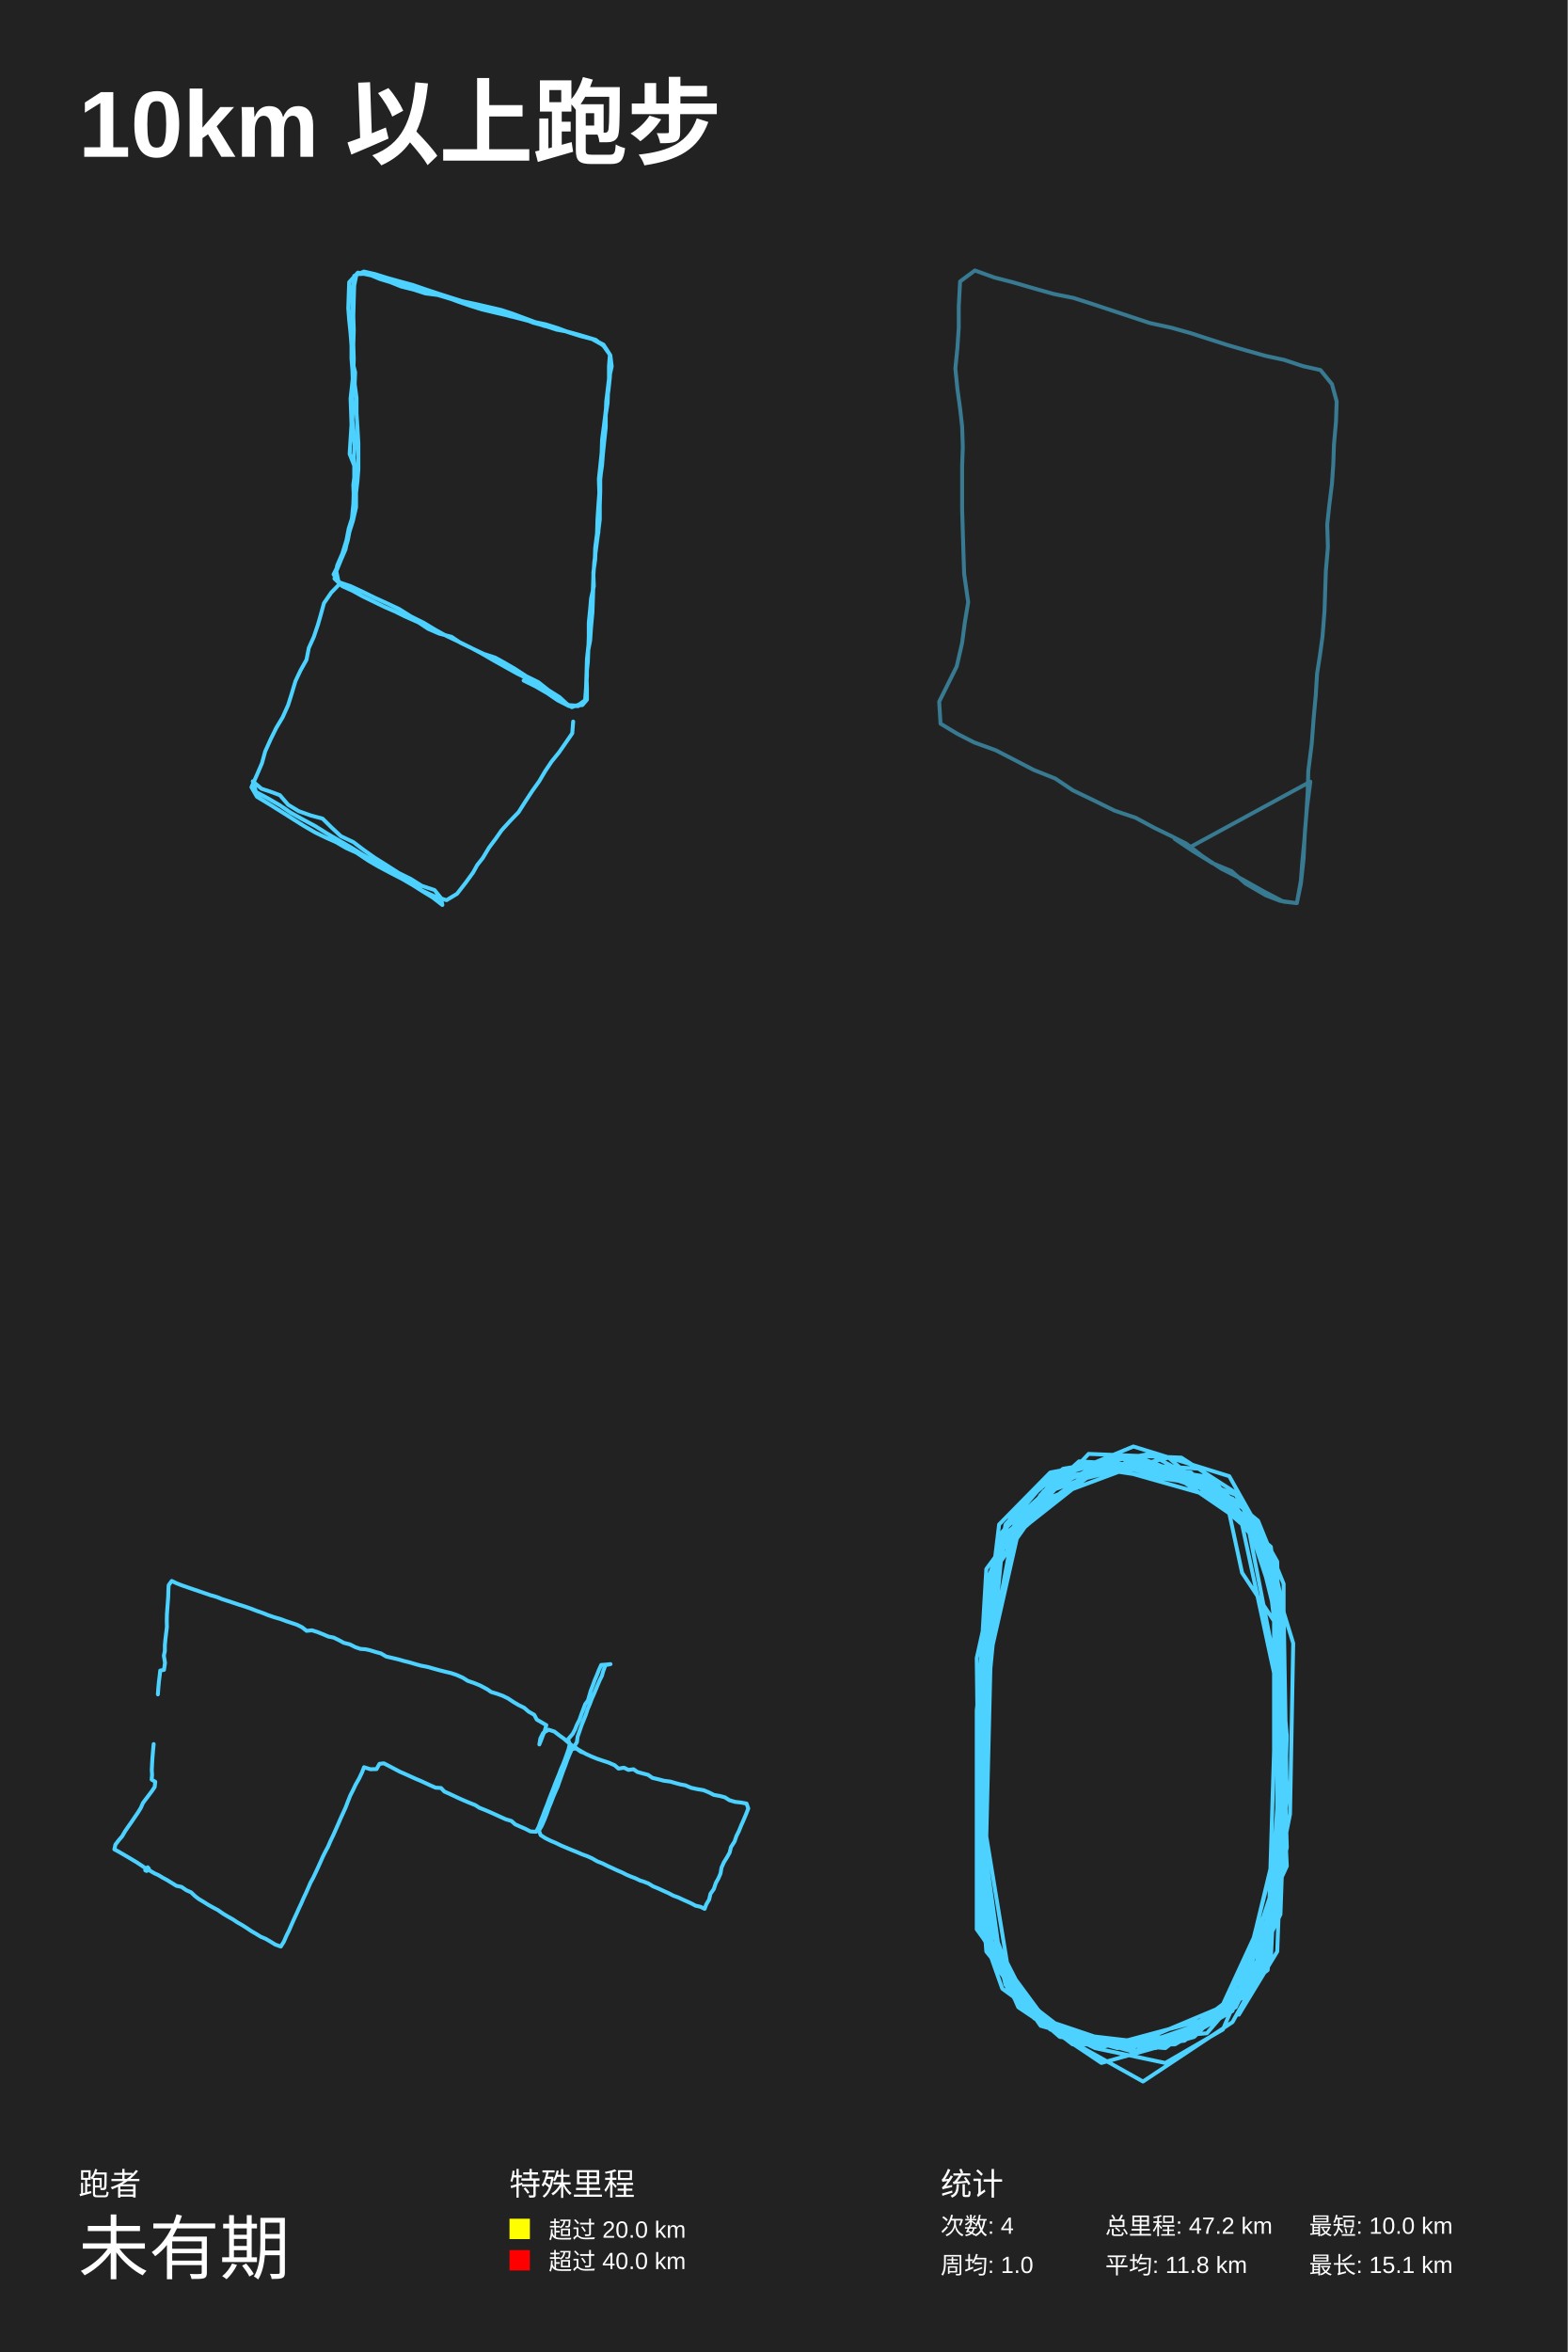
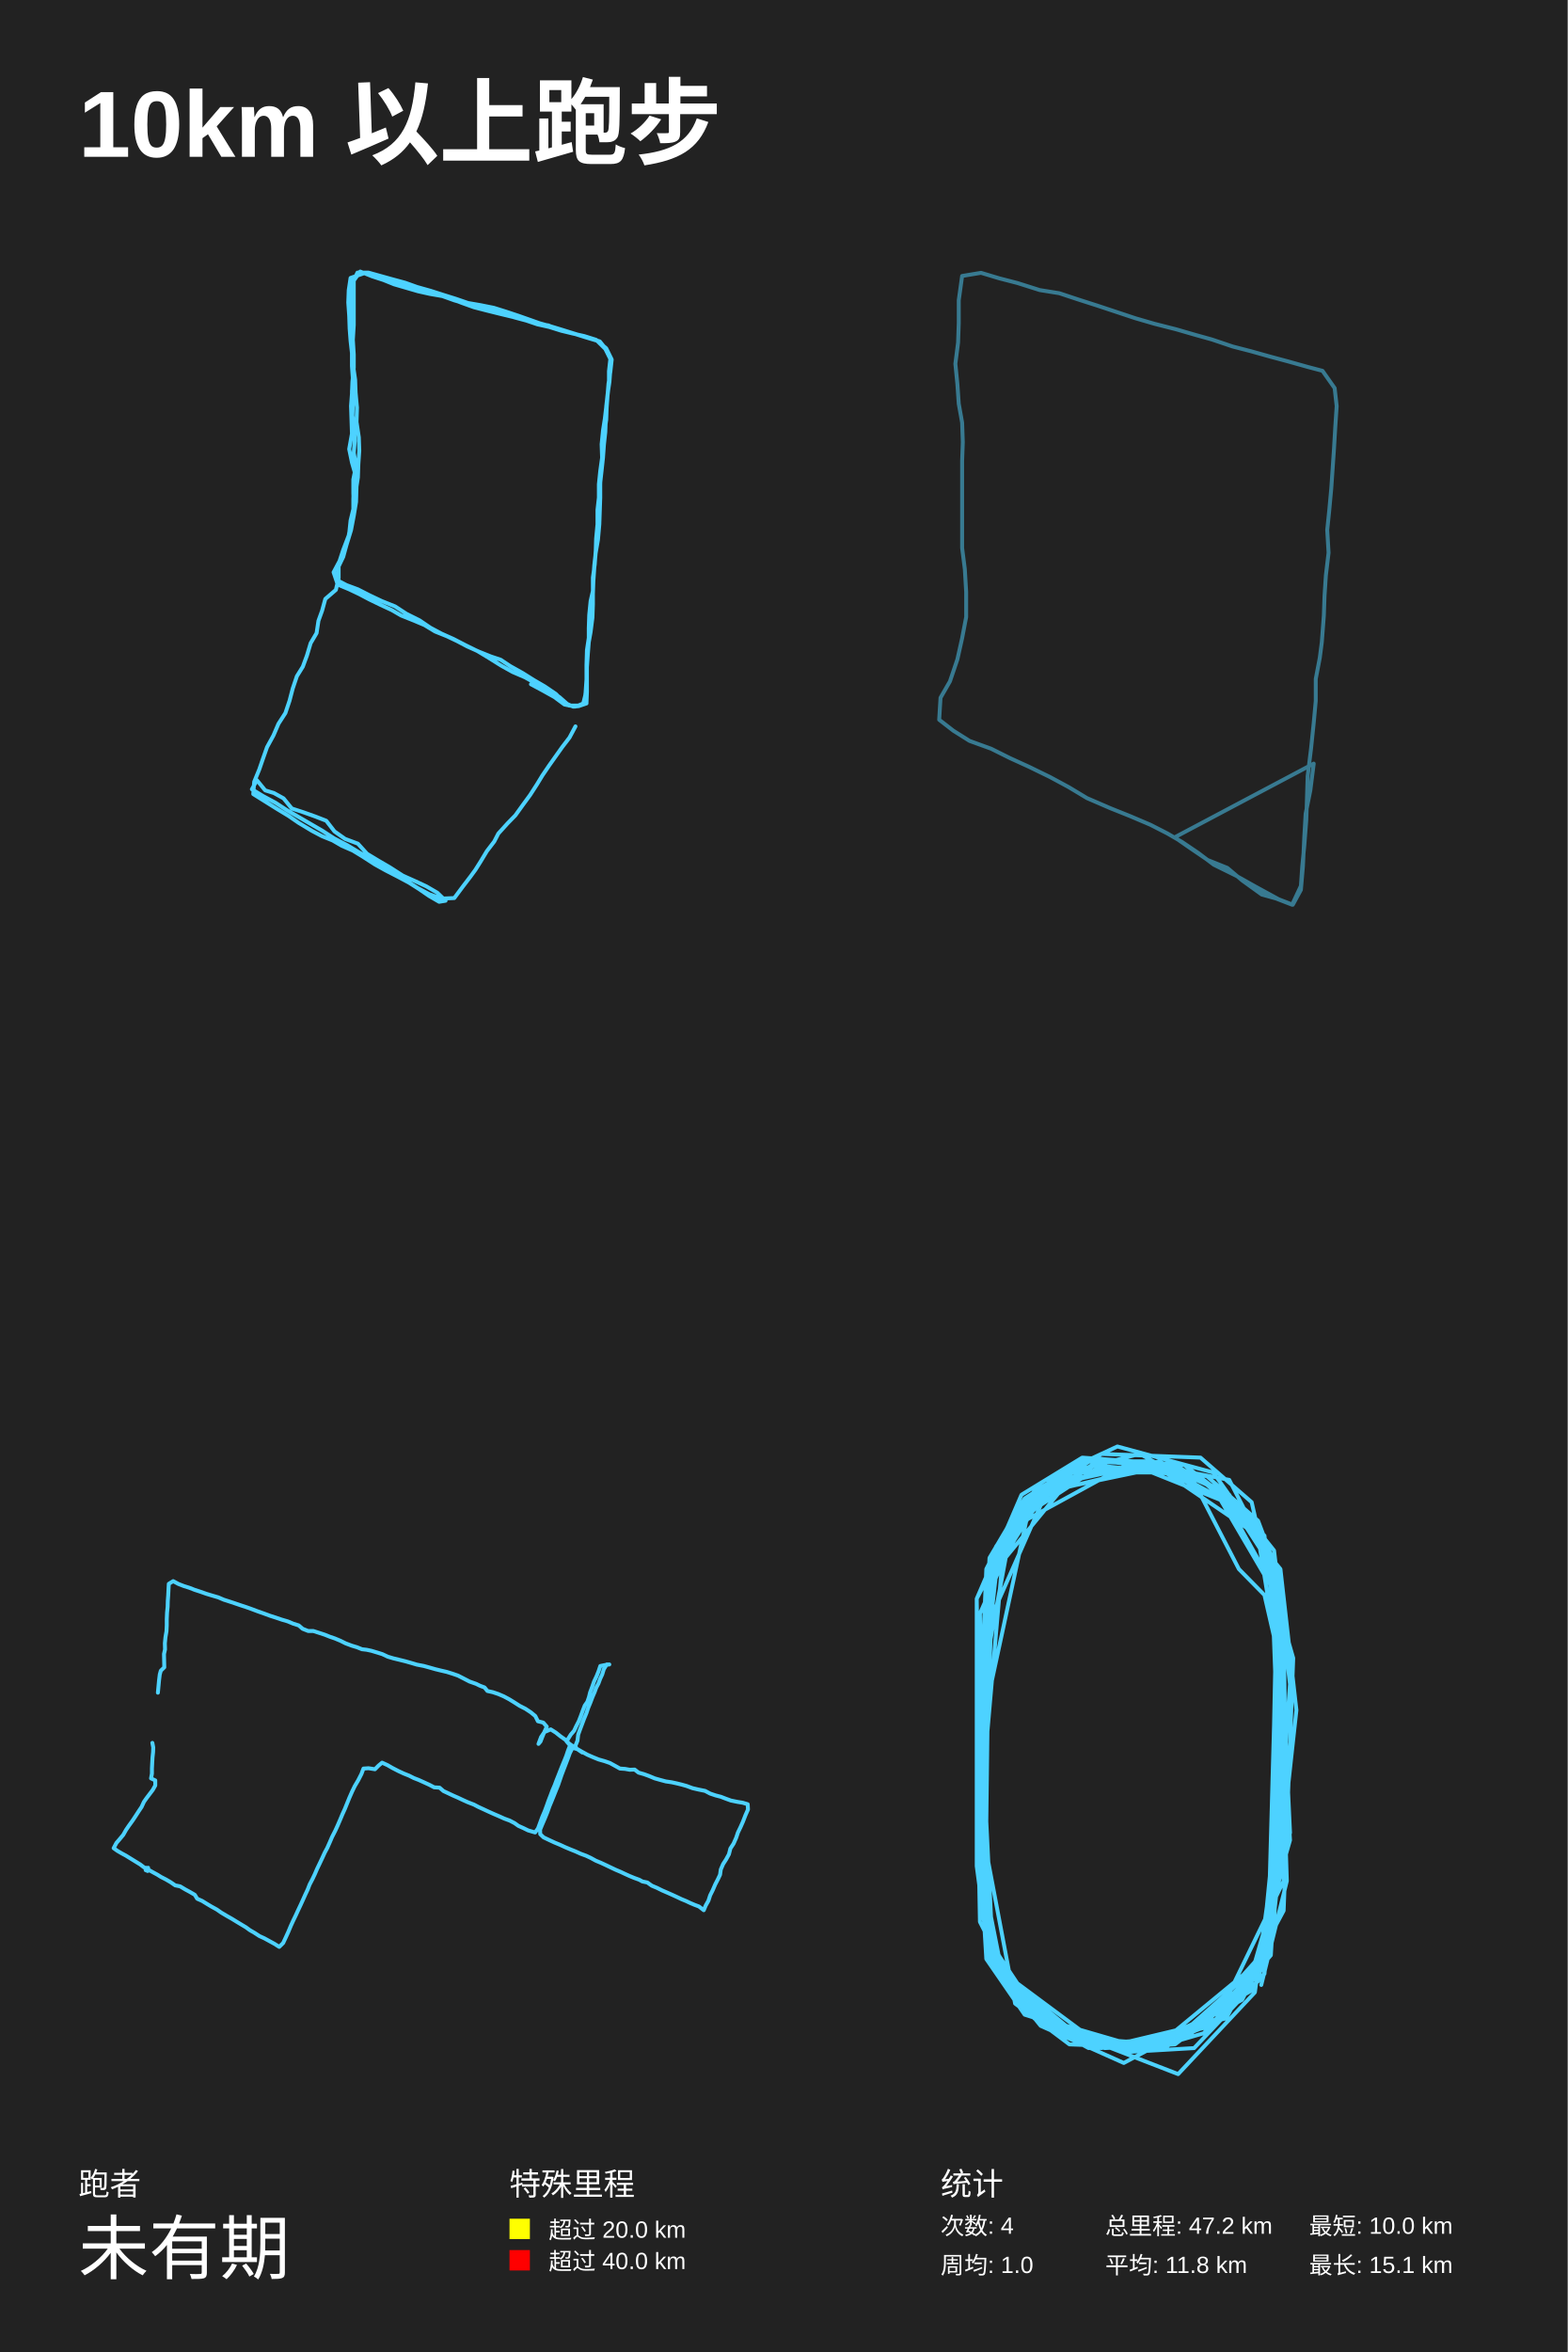
<svg xmlns="http://www.w3.org/2000/svg" baseProfile="full" height="300mm" version="1.1" viewBox="0,0,200,300" width="200mm">
  <defs />
  <rect fill="#222222" height="300" width="200" x="0" y="0" />
  <text fill="#FFFFFF" style="font-size:12px; font-family:Arial; font-weight:bold;" x="10" y="20">10km 以上跑步</text>
  <text fill="#FFFFFF" style="font-size:4px; font-family:Arial" x="10" y="280">跑者</text>
  <text fill="#FFFFFF" style="font-size:9px; font-family:Arial" x="10" y="290">未有期</text>
  <text fill="#FFFFFF" style="font-size:4px; font-family:Arial" x="65" y="280">特殊里程</text>
  <rect fill="yellow" height="2.6" width="2.6" x="65" y="283" />
  <text fill="#FFFFFF" style="font-size:3px; font-family:Arial" x="70" y="285.5">超过 20.0 km</text>
  <rect fill="red" height="2.6" width="2.6" x="65" y="287" />
  <text fill="#FFFFFF" style="font-size:3px; font-family:Arial" x="70" y="289.5">超过 40.0 km</text>
  <text fill="#FFFFFF" style="font-size:4px; font-family:Arial" x="120" y="280">统计</text>
  <text fill="#FFFFFF" style="font-size:3px; font-family:Arial" x="120" y="285">次数: 4</text>
  <text fill="#FFFFFF" style="font-size:3px; font-family:Arial" x="120" y="290">周均: 1.0</text>
  <text fill="#FFFFFF" style="font-size:3px; font-family:Arial" x="141" y="285">总里程: 47.2 km</text>
  <text fill="#FFFFFF" style="font-size:3px; font-family:Arial" x="141" y="290">平均: 11.8 km</text>
  <text fill="#FFFFFF" style="font-size:3px; font-family:Arial" x="167" y="285">最短: 10.0 km</text>
  <text fill="#FFFFFF" style="font-size:3px; font-family:Arial" x="167" y="290">最长: 15.1 km</text>
-   <polyline fill="none" opacity="1" points="73.123,92.038 73.006,93.534 72.069,94.894 71.308,95.982 70.371,97.138 69.551,98.362 68.79,99.654 67.911,100.879 66.975,102.307 66.155,103.599 65.101,104.687 63.988,105.911 63.227,106.999 62.407,108.087 61.587,109.447 60.885,110.332 60.358,111.284 59.421,112.576 58.308,114.004 56.962,114.82 55.322,114.276 53.858,113.596 52.394,112.644 50.93,111.828 49.291,110.808 47.827,109.923 46.305,109.039 44.899,108.155 43.377,107.271 41.737,106.319 40.215,105.367 38.692,104.551 37.111,103.667 35.706,102.715 34.184,101.831 32.661,101.015 32.251,99.654 33.364,100.607 34.418,100.947 35.706,101.423 36.76,102.647 38.107,103.463 39.629,104.007 41.152,104.415 42.323,105.571 43.494,106.659 45.075,107.407 46.422,108.427 47.768,109.379 49.174,110.264 50.872,111.352 52.394,112.1 53.8,112.984 55.439,113.528 56.259,114.548 56.435,115.432 55.205,114.48 53.975,113.732 52.687,112.916 51.282,112.1 49.701,111.284 48.295,110.536 47.007,109.787 45.485,108.767 44.138,108.155 42.85,107.407 41.62,106.863 40.215,106.183 38.692,105.299 37.287,104.415 35.882,103.531 34.359,102.579 32.778,101.627 32.076,100.403 32.778,98.838 33.422,97.342 33.832,95.846 34.535,94.282 35.238,92.854 36.057,91.493 36.76,89.929 37.228,88.433 37.697,86.869 38.341,85.509 39.102,84.149 39.395,82.652 40.039,81.224 40.566,79.66 40.917,78.436 41.327,76.94 42.264,75.579 43.26,74.559 42.908,72.859 43.494,71.431 44.079,70.07 44.431,68.302 45.016,66.466 45.426,64.698 45.426,62.861 45.602,61.365 45.719,59.869 45.719,58.101 45.719,56.536 45.602,54.564 45.485,52.728 45.485,50.755 45.251,48.987 45.309,47.491 44.899,45.858 44.899,44.43 44.899,43.002 44.899,41.505 44.958,39.941 44.958,38.241 45.016,36.608 45.192,35.18 46.422,34.636 47.886,34.976 49.408,35.452 51.106,35.928 52.629,36.336 54.21,36.88 55.849,37.425 57.547,37.969 59.07,38.445 60.709,38.785 62.466,39.193 63.93,39.533 65.394,40.009 67.033,40.621 68.321,41.097 69.61,41.369 71.132,41.845 72.596,42.39 74.177,42.798 75.992,43.342 77.046,44.158 77.807,45.246 77.866,46.538 77.807,48.103 77.632,49.735 77.397,51.299 77.222,52.864 77.046,54.292 76.812,56.06 76.753,57.76 76.578,59.461 76.402,61.093 76.46,62.861 76.343,64.426 76.226,66.194 76.168,68.03 75.933,69.866 75.875,71.567 75.699,73.131 75.758,74.763 75.407,76.327 75.289,77.688 75.114,79.456 75.114,81.224 75.055,82.856 74.997,84.421 74.821,86.121 74.88,87.685 74.88,89.249 74.294,89.929 73.416,89.997 72.479,89.929 71.366,88.909 69.961,88.025 68.673,87.005 67.15,86.257 65.686,85.305 64.281,84.489 63.168,83.876 61.705,83.4 60.124,82.652 58.718,81.972 57.606,81.224 56.025,80.816 54.619,80.204 53.39,79.388 51.692,78.64 50.462,78.028 49.057,77.416 47.651,76.735 46.246,76.055 45.016,75.375 43.67,74.763 42.674,73.811 43.025,72.111 43.67,70.615 44.197,68.914 44.489,67.418 44.899,66.126 45.075,64.29 45.133,62.589 45.192,60.957 45.192,59.393 44.606,57.896 44.724,55.992 44.841,54.156 44.782,52.388 44.724,50.823 44.899,49.259 45.075,47.559 45.133,45.79 45.075,43.954 45.133,42.118 45.075,40.349 45.133,38.173 45.192,36.404 45.485,34.976 46.832,34.908 48.471,35.588 49.818,35.996 51.165,36.54 52.804,36.949 54.268,37.425 55.849,37.629 57.43,38.105 58.952,38.581 60.475,39.057 62.056,39.465 63.578,39.873 65.101,40.349 66.623,40.621 68.029,41.165 69.551,41.573 71.015,42.05 72.479,42.322 73.943,42.73 75.465,43.206 76.929,44.022 77.807,45.246 77.69,46.742 77.69,48.443 77.573,49.871 77.514,51.435 77.28,52.932 77.163,54.496 77.105,56.128 76.929,57.828 76.753,59.529 76.578,61.161 76.519,62.861 76.402,64.494 76.343,66.262 76.343,67.894 75.992,69.73 75.933,71.363 75.699,72.995 75.699,74.695 75.641,76.395 75.582,78.096 75.407,80 75.289,81.7 74.997,83.196 74.88,84.693 74.88,86.257 74.762,87.753 74.645,89.317 73.884,89.861 72.947,90.201 71.718,89.385 70.488,88.365 68.907,87.549 67.502,86.665 65.979,85.917 64.515,85.101 62.934,84.217 61.529,83.4 60.006,82.584 58.484,81.836 56.903,81.088 55.439,80.272 54.092,79.456 52.453,78.64 50.93,77.688 49.349,76.94 47.71,76.191 46.187,75.443 44.724,74.763 43.318,74.287 42.557,73.267 43.201,71.975 43.904,70.479 44.372,68.914 44.724,67.078 45.016,65.378 45.133,63.473 45.075,61.841 45.309,60.005 45.133,58.373 45.251,56.876 45.133,55.176 44.958,53.612 45.016,52.115 44.958,50.483 45.016,48.919 44.958,47.219 44.841,45.722 44.841,44.09 44.724,42.526 44.548,40.825 44.431,39.329 44.489,37.561 44.548,35.996 45.66,34.772 47.593,35.18 48.998,35.656 50.403,36.132 52.102,36.676 53.565,36.949 55.146,37.425 56.727,37.833 58.367,38.445 59.948,38.989 61.47,39.465 63.168,39.873 64.632,40.213 66.506,40.689 68.029,41.097 69.434,41.573 71.132,41.914 72.537,42.39 74.06,42.866 75.641,43.274 76.987,43.954 77.866,45.314 78.041,46.742 77.69,48.307 77.514,49.803 77.339,51.231 77.28,52.796 77.28,54.496 77.105,56.128 76.929,57.76 76.812,59.325 76.578,60.957 76.578,62.657 76.519,64.494 76.519,66.262 76.285,68.166 76.051,69.934 75.816,71.703 75.699,73.539 75.641,75.103 75.524,77.008 75.465,78.844 75.289,80.612 75.055,82.448 74.88,84.081 74.821,86.053 74.762,87.753 74.645,89.317 73.767,90.065 72.596,90.065 71.132,89.317 69.844,88.433 68.321,87.549 66.799,86.801" stroke="#4DD2FF" stroke-dasharray="none" stroke-linecap="round" stroke-linejoin="round" stroke-width="0.5" />
-   <polyline fill="none" opacity="0.5" points="161.229,113.7 158.388,112.1 155.805,110.8 153.394,109.2 151.328,107.6 149.348,106.6 147.282,105.6 144.871,104.3 142.202,103.4 139.361,102 136.864,100.801 134.625,99.301 131.87,98.201 129.374,96.901 127.049,95.701 124.294,94.701 122.141,93.601 119.989,92.301 119.817,89.501 120.764,87.601 122.055,85.001 122.744,82.001 123.089,79.401 123.519,76.801 123.002,73.201 122.916,70.601 122.83,67.801 122.744,64.901 122.744,62.101 122.744,59.501 122.83,57.001 122.744,54.401 122.486,52.101 122.141,49.601 121.883,47 122.141,44.4 122.314,41.8 122.314,39.1 122.486,35.9 124.38,34.5 126.877,35.4 129.201,36 131.956,36.8 134.453,37.5 136.95,38 139.447,38.8 141.857,39.6 144.268,40.4 146.679,41.2 149.434,41.8 151.931,42.5 154.083,43.2 156.58,44 158.991,44.7 161.487,45.4 163.812,45.9 166.223,46.7 168.461,47.2 169.925,49 170.528,51.201 170.441,53.801 170.183,56.701 170.097,59.201 169.925,61.701 169.58,64.501 169.322,66.901 169.408,69.801 169.15,72.801 169.064,75.301 168.978,77.901 168.72,81.201 168.375,83.701 168.031,85.901 167.859,88.701 167.6,91.501 167.342,94.901 166.911,98.301 166.825,101.1 166.653,103.9 166.395,107.3 166.137,110 165.964,112.3 165.448,115.2 163.295,114.9 161.487,114.2 158.905,112.7 157.097,111.1 154.686,110.1 152.103,108.5 149.864,107 151.931,108 167.17,99.701 166.739,103 166.481,106 166.309,109.5 165.964,112.7 165.448,115.2 163.726,115 161.229,113.7 158.388,112.1 155.805,110.8 153.394,109.2 151.328,107.6 149.348,106.6 147.282,105.6 144.871,104.3 142.202,103.4 139.361,102 136.864,100.801 134.625,99.301 131.87,98.201 129.374,96.901 127.049,95.701 124.294,94.701 122.141,93.601 119.989,92.301 119.817,89.501 120.764,87.601 122.055,85.001 122.744,82.001 123.089,79.401 123.519,76.801 123.002,73.201 122.916,70.601 122.83,67.801 122.744,64.901 122.744,62.101 122.744,59.501 122.83,57.001 122.744,54.401 122.486,52.101 122.141,49.601 121.883,47 122.141,44.4 122.314,41.8 122.314,39.1 122.486,35.9 124.38,34.5 126.877,35.4 129.201,36 131.956,36.8 134.453,37.5 136.95,38 139.447,38.8 141.857,39.6 144.268,40.4 146.679,41.2 149.434,41.8 151.931,42.5 154.083,43.2 156.58,44 158.991,44.7 161.487,45.4 163.812,45.9 166.223,46.7 168.461,47.2 169.925,49 170.528,51.201 170.441,53.801 170.183,56.701 170.097,59.201 169.925,61.701 169.58,64.501 169.322,66.901 169.408,69.801 169.15,72.801 169.064,75.301 168.978,77.901 168.72,81.201 168.375,83.701 168.031,85.901 167.859,88.701 167.6,91.501 167.342,94.901 166.911,98.301 166.825,101.1 166.653,103.9 166.395,107.3 166.137,110 165.964,112.3 165.448,115.2 163.295,114.9 161.487,114.2 158.905,112.7 157.097,111.1 154.686,110.1 152.103,108.5 149.864,107 151.931,108 167.17,99.701 166.739,103 166.481,106 166.309,109.5 165.964,112.7 165.448,115.2 163.726,115 161.229,113.7 158.388,112.1 155.805,110.8 153.394,109.2 151.328,107.6 149.348,106.6 147.282,105.6 144.871,104.3 142.202,103.4 139.361,102 136.864,100.801 134.625,99.301 131.87,98.201 129.374,96.901 127.049,95.701 124.294,94.701 122.141,93.601 119.989,92.301 119.817,89.501 120.764,87.601 122.055,85.001 122.744,82.001 123.089,79.401 123.519,76.801 123.002,73.201 122.916,70.601 122.83,67.801 122.744,64.901 122.744,62.101 122.744,59.501 122.83,57.001 122.744,54.401 122.486,52.101 122.141,49.601 121.883,47 122.141,44.4 122.314,41.8 122.314,39.1 122.486,35.9 124.38,34.5 126.877,35.4 129.201,36 131.956,36.8 134.453,37.5 136.95,38 139.447,38.8 141.857,39.6 144.268,40.4 146.679,41.2 149.434,41.8 151.931,42.5 154.083,43.2 156.58,44 158.991,44.7 161.487,45.4 163.812,45.9 166.223,46.7 168.461,47.2 169.925,49 170.528,51.201 170.441,53.801 170.183,56.701 170.097,59.201 169.925,61.701 169.58,64.501 169.322,66.901 169.408,69.801 169.15,72.801 169.064,75.301 168.978,77.901 168.72,81.201 168.375,83.701 168.031,85.901 167.859,88.701 167.6,91.501 167.342,94.901 166.911,98.301 166.825,101.1 166.653,103.9 166.395,107.3 166.137,110 165.964,112.3 165.448,115.2 163.295,114.9 161.487,114.2 158.905,112.7 157.097,111.1 154.686,110.1 152.103,108.5 149.864,107 151.931,108 167.17,99.701 166.739,103 166.481,106 166.309,109.5 165.964,112.7 165.448,115.2 163.726,115 161.229,113.7 158.388,112.1 155.805,110.8 153.394,109.2 151.328,107.6 149.348,106.6 147.282,105.6 144.871,104.3 142.202,103.4 139.361,102 136.864,100.801 134.625,99.301 131.87,98.201 129.374,96.901 127.049,95.701 124.294,94.701 122.141,93.601 119.989,92.301 119.817,89.501 120.764,87.601 122.055,85.001 122.744,82.001 123.089,79.401 123.519,76.801 123.002,73.201 122.916,70.601 122.83,67.801 122.744,64.901 122.744,62.101 122.744,59.501 122.83,57.001 122.744,54.401 122.486,52.101 122.141,49.601 121.883,47 122.141,44.4 122.314,41.8 122.314,39.1 122.486,35.9 124.38,34.5 126.877,35.4 129.201,36 131.956,36.8 134.453,37.5 136.95,38 139.447,38.8 141.857,39.6 144.268,40.4 146.679,41.2 149.434,41.8 151.931,42.5 154.083,43.2 156.58,44 158.991,44.7 161.487,45.4 163.812,45.9 166.223,46.7 168.461,47.2 169.925,49 170.528,51.201 170.441,53.801 170.183,56.701 170.097,59.201 169.925,61.701 169.58,64.501 169.322,66.901 169.408,69.801 169.15,72.801" stroke="#4DD2FF" stroke-dasharray="1,0.5" stroke-linecap="round" stroke-linejoin="round" stroke-width="0.5" />
-   <polyline fill="none" opacity="1" points="20.143,216.119 20.198,215.322 20.272,214.524 20.365,213.791 20.44,213.08 20.922,212.993 21.052,212.088 20.904,211.182 21.033,210.579 21.033,209.824 21.108,209.048 21.201,208.272 21.293,207.517 21.275,206.741 21.293,205.943 21.349,205.146 21.405,204.413 21.46,203.658 21.479,202.882 21.516,202.192 21.906,201.653 22.537,201.955 23.261,202.235 23.948,202.472 24.634,202.709 25.34,202.947 26.156,203.227 26.843,203.464 27.66,203.701 28.365,203.981 29.107,204.219 29.757,204.434 30.462,204.671 31.223,204.909 31.966,205.167 32.69,205.448 33.488,205.728 34.249,206.03 35.01,206.288 35.771,206.504 36.513,206.784 37.237,207.021 37.924,207.259 38.536,207.56 39.112,208.013 39.799,207.948 40.485,208.164 41.246,208.466 41.896,208.746 42.564,208.876 43.269,209.22 43.863,209.544 44.624,209.738 45.348,210.104 45.998,210.32 46.61,210.363 47.204,210.492 47.91,210.708 48.615,210.902 49.265,211.29 50.007,211.463 50.824,211.657 51.492,211.851 52.272,212.045 52.995,212.26 53.701,212.454 54.592,212.627 55.334,212.842 56.039,213.036 56.8,213.23 57.543,213.403 58.248,213.64 59.028,213.985 59.677,214.395 60.438,214.653 61.236,214.977 61.645,215.192 62.165,215.473 62.666,215.818 63.39,216.033 64.113,216.292 64.819,216.637 65.431,217.046 66.155,217.478 66.86,217.822 67.436,218.318 68.16,218.728 68.475,219.332 69.106,219.698 69.7,220.043 69.496,220.776 69.236,221.401 69.014,222.005 68.809,222.501 68.939,221.746 69.292,221.035 69.997,220.625 70.721,220.862 71.334,221.336 71.965,221.789 72.503,222.263 73.227,222.846 74.006,223.298 74.73,223.708 75.436,224.031 76.122,224.311 76.939,224.592 77.607,224.807 78.405,225.152 78.907,225.583 79.612,225.476 80.169,225.756 80.818,225.67 81.319,226.015 81.932,226.187 82.674,226.381 83.231,226.769 84.048,226.963 84.698,227.136 85.514,227.243 86.182,227.437 86.832,227.61 87.426,227.718 88.187,228.041 88.892,228.192 89.765,228.343 90.489,228.645 91.082,228.946 91.825,229.076 92.475,229.248 93.05,229.615 93.774,229.83 94.535,229.916 95.24,230.046 95.463,230.671 95.203,231.339 94.85,232.18 94.553,232.848 94.256,233.581 93.941,234.206 93.718,234.874 93.254,235.607 93.087,236.297 92.734,236.922 92.345,237.548 92.048,238.216 91.918,238.97 91.658,239.574 91.324,240.177 91.064,240.953 90.637,241.557 90.47,242.29 90.099,242.915 89.895,243.475 89.375,243.217 88.725,243.066 88.206,242.786 87.686,242.549 87.148,242.311 86.554,242.031 85.904,241.794 85.291,241.471 84.66,241.191 84.011,240.889 83.324,240.608 82.73,240.242 82.062,239.983 81.691,239.876 81.06,239.574 80.484,239.358 79.927,239.121 79.333,238.819 78.721,238.561 78.127,238.28 77.514,238 76.865,237.677 76.197,237.418 75.566,237.052 74.953,236.771 74.248,236.513 73.598,236.233 72.948,235.974 72.28,235.694 71.612,235.413 70.907,235.069 70.239,234.788 69.589,234.465 68.976,234.077 68.754,233.495 69.106,232.891 69.459,232.094 69.756,231.339 70.016,230.585 70.294,229.916 70.554,229.227 70.832,228.58 71.148,227.868 71.371,227.222 71.593,226.597 71.853,225.864 72.095,225.238 72.373,224.462 72.633,223.816 72.967,223.083 73.505,223.018 74.118,223.449 74.452,223.557 73.747,223.147 73.245,222.759 73.598,222.22 73.691,221.509 73.951,220.776 74.192,220.065 74.452,219.418 74.73,218.728 74.972,217.995 75.25,217.348 75.51,216.658 75.807,215.99 76.048,215.408 76.271,214.869 76.512,214.308 76.791,213.748 76.939,213.209 77.236,212.39 77.886,212.26 77.273,212.325 76.698,212.368 76.401,213.015 76.159,213.64 75.881,214.287 75.621,214.998 75.361,215.667 75.176,216.313 75.009,216.895 74.656,217.37 74.415,218.016 74.155,218.706 73.932,219.353 73.58,220.043 73.357,220.603 73.06,221.164 72.466,221.854 72.689,222.457 72.54,223.104 72.299,223.794 72.076,224.419 71.835,225.044 71.575,225.626 71.334,226.273 71.074,226.898 70.814,227.545 70.573,228.192 70.313,228.839 70.053,229.507 69.812,230.175 69.533,230.865 69.273,231.576 68.995,232.266 68.717,233.042 68.382,233.646 67.677,233.603 66.953,233.236 66.304,232.956 65.728,232.697 65.246,232.266 64.522,232.051 63.854,231.749 63.148,231.425 62.48,231.124 61.812,230.843 61.162,230.585 60.624,230.24 59.863,229.938 59.25,229.679 58.564,229.377 57.97,229.097 57.283,228.774 56.689,228.515 56.262,228.062 55.575,228.019 54.981,227.761 54.239,227.416 53.626,227.136 52.958,226.855 52.346,226.575 51.678,226.273 51.028,225.993 50.211,225.562 49.599,225.238 48.968,224.915 48.411,224.98 48.04,225.648 47.26,225.67 46.443,225.411 46.184,226.079 45.812,226.855 45.367,227.631 45.033,228.343 44.68,229.033 44.365,229.83 44.086,230.563 43.771,231.253 43.474,231.9 43.14,232.676 42.843,233.344 42.508,234.098 42.174,234.788 41.84,235.564 41.525,236.146 41.191,236.815 40.894,237.483 40.615,238.108 40.263,238.862 39.966,239.488 39.613,240.134 39.316,240.824 39.019,241.492 38.722,242.117 38.425,242.807 38.128,243.432 37.85,244.057 37.497,244.812 37.2,245.48 36.866,246.256 36.532,246.924 36.216,247.657 35.827,248.282 35.14,248.045 34.509,247.657 33.878,247.291 33.265,247.032 32.708,246.687 32.04,246.299 31.502,245.933 30.889,245.545 30.351,245.243 29.701,244.812 29.126,244.489 28.439,244.079 27.827,243.648 27.103,243.26 26.527,242.937 25.989,242.592 25.34,242.204 24.894,241.859 24.374,241.363 23.78,241.104 23.149,240.673 22.518,240.544 21.924,240.177 21.33,239.811 20.736,239.488 20.198,239.164 19.716,238.949 19.085,238.582 18.843,238.173 18.639,238.388 18.528,238.561 18.713,238.647 18.88,238.237 18.992,238.345 18.509,238.259 18.008,237.914 17.414,237.526 16.802,237.159 16.189,236.793 15.669,236.491 15.113,236.168 14.593,235.888 14.723,235.284 15.15,234.724 15.577,234.228 15.966,233.56 16.338,233.021 16.764,232.417 17.173,231.813 17.6,231.188 17.971,230.585 18.231,229.981 18.602,229.485 19.01,228.946 19.382,228.451 19.734,227.933 19.808,227.265 19.344,226.985 19.4,226.403 19.363,225.756 19.4,225.023 19.437,224.355 19.493,223.686 19.549,223.018 19.604,222.457" stroke="#4DD2FF" stroke-dasharray="none" stroke-linecap="round" stroke-linejoin="round" stroke-width="0.5" />
-   <polyline fill="none" opacity="1" points="158.051,256.974 162.945,248.921 163.761,227.132 162.537,200.132 158.867,192.079 146.631,185.447 133.988,187.816 127.463,194.447 124.608,218.132 124.608,246.079 132.765,257.447 145.408,261.711 157.643,256.026 163.353,244.184 164.169,221.448 162.129,198.237 156.827,191.132 144.184,185.921 135.62,187.342 129.094,193.026 125.831,202.026 125.016,229.026 125.424,247.026 129.502,255.079 136.843,260.763 149.894,260.763 157.235,256.5 163.761,236.605 163.353,209.605 160.906,196.342 155.196,189.237 142.553,185.921 133.988,188.29 128.278,194.447 125.424,211.974 125.424,238.974 127.871,251.763 133.988,258.868 142.553,261.237 151.118,260.29 158.051,254.605 163.353,233.763 163.353,206.763 158.051,190.658 150.71,185.921 138.882,185.447 129.91,194.921 126.239,211.5 125.016,238.026 125.831,248.921 133.173,257.921 144.184,261.237 155.196,257.447 164.169,238.026 163.353,220.974 162.945,199.184 156.827,188.29 144.592,184.5 133.173,189.237 127.463,195.869 125.016,212.921 125.016,245.605 127.871,253.658 137.659,260.763 153.973,259.342 162.129,249.869 163.761,216.711 161.314,196.342 153.157,187.342 137.659,186.395 128.278,194.921 124.608,211.5 125.016,244.658 130.318,255.553 136.843,260.29 148.671,261.237 161.722,251.29 164.169,227.605 162.537,199.184 155.604,191.132 140.514,186.868 133.173,190.184 125.831,200.132 124.608,220.974 125.016,246.553 131.541,256.974 143.369,261.237 158.051,255.079 163.761,231.395 163.761,202.026 160.498,193.974 153.565,188.29 140.922,186.395 132.765,190.658 126.239,201.553 125.424,228.553 125.831,245.605 128.686,254.132 135.212,259.816 147.447,261.237 155.196,257.447 162.945,242.29 163.353,215.763 159.275,194.921 152.749,189.237 140.106,187.342 129.91,195.395 125.831,213.395 125.424,240.395 128.278,253.184 138.067,260.763 151.118,259.816 160.498,252.237 164.169,235.658 163.353,208.658 160.09,195.395 153.565,189.237 144.592,186.868 136.027,188.29 129.502,193.974 125.424,215.763 125.424,241.816 127.055,250.816 131.949,257.447 139.698,261.237 148.671,263.132 156.012,258.868 162.945,242.763 162.945,224.763 162.537,202.026 157.235,191.132 144.184,186.868 135.212,188.763 128.686,195.395 125.831,204.395 125.424,234.237 127.871,251.763 133.988,257.921 141.737,260.763 149.894,259.816 157.235,255.079 161.722,247.974 163.761,219.079 158.459,194.447 151.933,188.763 143.776,187.342 132.357,191.605 127.055,198.711 125.424,224.763 125.424,246.553 132.357,257.447 140.106,261.237 156.012,256.974 161.314,250.342 164.169,229.5 163.761,205.342 162.129,197.763 157.643,190.658 145.408,185.921 133.988,190.184 126.647,200.605 125.831,234.237 129.094,254.132 134.804,259.342 145.816,265.5 157.235,257.921 161.722,249.869 162.537,223.342 162.537,206.763 158.459,200.605 156.827,193.026 147.855,186.868 135.62,188.29 127.463,198.237 125.016,219.079 125.831,248.447 132.765,258.395 144.592,261.711 156.012,256.974 162.945,242.29 163.761,209.132 162.129,197.29 149.078,185.921 137.659,188.763 127.871,197.29 125.831,218.132 125.424,242.763 129.91,254.605 136.027,259.342 148.263,260.763 158.867,254.605 163.353,242.763 162.945,209.132 161.722,197.29 153.565,188.29 140.922,186.868 127.871,196.342 125.424,216.237 125.016,244.658 129.91,256.026 140.514,263.132 152.341,259.816 160.498,251.763 164.576,231.395 164.984,209.605 160.906,196.342 151.118,187.816 142.553,185.921 134.804,188.29 127.055,197.763 125.424,222.869 126.239,247.974 133.58,257.921 140.922,260.763 149.486,260.29 159.682,253.184 163.353,237.079 163.353,203.921 160.906,196.342 151.933,187.816 140.106,186.868 127.871,195.869 125.424,216.237 125.831,245.132 131.133,255.553" stroke="#4DD2FF" stroke-dasharray="none" stroke-linecap="round" stroke-linejoin="round" stroke-width="0.5" />
+   <polyline fill="none" opacity="1" points="73.416,92.65 72.654,94.078 71.718,95.302 70.898,96.458 70.078,97.614 69.2,98.906 68.497,100.062 67.619,101.423 66.623,102.783 65.745,104.007 64.749,105.027 63.578,106.319 63.051,107.339 62.114,108.563 61.295,109.923 60.651,110.944 60.006,111.828 59.07,113.052 57.957,114.548 56.317,114.616 54.795,114.072 53.273,113.256 51.867,112.372 50.169,111.42 48.705,110.468 47.3,109.583 45.778,108.699 44.314,107.815 42.616,106.931 41.152,105.979 39.629,105.095 38.107,104.211 36.584,103.327 35.12,102.375 33.598,101.559 32.134,100.675 32.778,99.518 33.832,100.811 34.945,101.151 36.174,101.831 37.228,103.123 38.692,103.599 40.215,104.143 41.62,104.687 42.674,106.047 44.021,106.999 45.66,107.611 46.832,108.903 48.295,109.787 49.701,110.604 51.399,111.692 52.921,112.372 54.385,113.052 55.79,113.868 56.844,114.888 56.025,115.024 54.737,114.276 53.448,113.392 52.16,112.576 50.755,111.828 49.174,111.012 47.827,110.264 46.246,109.243 45.016,108.495 43.611,107.883 42.44,107.203 41.093,106.659 39.805,105.979 38.107,104.959 36.819,104.075 35.355,103.191 33.832,102.239 32.31,101.287 32.427,99.722 33.071,98.158 33.54,96.798 34.067,95.302 34.886,93.806 35.53,92.31 36.409,90.949 36.936,89.385 37.346,87.821 37.873,86.257 38.634,85.033 39.161,83.604 39.629,82.04 40.39,80.748 40.625,79.184 41.093,77.892 41.503,76.395 42.85,75.239 43.201,73.743 43.201,72.247 43.787,71.023 44.197,69.526 44.782,67.622 45.133,65.786 45.426,64.018 45.485,62.045 45.66,60.889 45.719,59.189 45.836,57.488 45.778,55.788 45.485,53.816 45.543,51.979 45.368,50.075 45.309,48.443 45.075,46.81 44.899,45.314 44.899,43.818 44.958,42.458 44.958,40.893 44.899,39.397 44.958,37.629 45.016,35.996 45.602,34.772 47.007,34.772 48.471,35.18 49.935,35.588 51.692,36.064 53.214,36.608 54.912,37.085 56.61,37.629 58.133,38.105 59.714,38.649 61.295,38.921 62.993,39.261 64.515,39.737 66.155,40.281 67.502,40.757 68.848,41.233 70.312,41.641 71.659,42.05 73.181,42.526 74.762,43.002 76.519,43.546 77.339,44.566 77.924,45.79 77.866,47.151 77.749,48.715 77.514,50.279 77.339,51.911 77.163,53.408 76.929,54.904 76.753,56.672 76.812,58.373 76.578,60.073 76.402,61.773 76.402,63.473 76.226,65.038 76.226,66.874 76.051,68.71 75.992,70.547 75.816,72.111 75.699,73.743 75.641,75.375 75.348,76.667 75.172,78.436 75.114,80.136 75.114,81.904 74.997,83.4 74.88,85.101 74.88,86.665 74.88,88.229 74.821,89.725 73.826,90.065 73.123,90.133 72.069,89.657 70.898,88.501 69.492,87.549 68.087,86.733 66.682,85.849 65.101,84.965 63.871,84.149 62.641,83.74 61.119,83.128 59.597,82.448 58.308,81.768 57.02,81.156 55.498,80.544 54.151,79.728 52.863,79.184 51.165,78.504 49.994,77.824 48.53,77.144 47.124,76.463 45.836,75.783 44.548,75.171 43.084,74.559 42.557,72.995 43.318,71.567 43.787,70.139 44.489,68.302 44.724,67.01 45.075,65.582 45.075,63.677 45.133,61.977 45.309,60.413 44.899,58.985 44.548,57.284 44.899,55.312 44.841,53.544 44.782,51.775 44.899,50.211 44.958,48.715 45.133,46.878 45.133,45.246 45.016,43.342 45.133,41.437 45.133,39.669 45.133,37.493 45.133,35.792 45.953,34.636 47.476,35.248 48.94,35.724 50.286,36.268 51.692,36.676 53.331,37.153 54.854,37.493 56.435,37.765 57.957,38.309 59.597,38.785 61.002,39.193 62.641,39.601 64.164,40.009 65.628,40.485 67.15,40.893 68.556,41.369 70.078,41.709 71.6,42.186 73.006,42.526 74.528,42.866 76.051,43.342 77.222,44.498 77.866,45.79 77.69,47.355 77.69,48.919 77.514,50.415 77.397,51.979 77.339,53.544 77.105,55.108 77.046,56.74 76.87,58.441 76.636,60.141 76.578,61.773 76.46,63.473 76.402,65.174 76.343,66.874 76.226,68.778 75.992,70.343 75.875,71.975 75.641,73.675 75.641,75.375 75.641,77.076 75.582,78.776 75.348,80.612 75.055,82.244 74.938,83.74 74.821,85.305 74.821,86.801 74.762,88.297 74.411,89.725 73.767,89.997 72.596,89.997 71.366,88.909 69.902,88.093 68.438,87.209 66.975,86.393 65.394,85.713 63.93,84.897 62.407,83.945 60.943,83.06 59.421,82.312 57.84,81.496 56.317,80.816 54.912,80.068 53.507,79.116 51.867,78.3 50.403,77.348 48.705,76.667 47.124,75.919 45.66,75.171 44.197,74.627 42.908,73.947 42.674,72.859 43.435,71.499 44.079,69.934 44.548,68.098 44.724,66.398 45.133,64.698 45.075,62.861 45.075,61.161 45.426,59.393 45.133,57.76 45.251,56.264 45.192,54.564 44.958,53 45.016,51.503 44.899,49.939 45.016,48.375 44.899,46.674 44.899,45.042 44.724,43.478 44.606,41.914 44.548,40.281 44.431,38.581 44.489,37.017 44.724,35.452 46.48,34.84 48.061,35.316 49.525,35.86 51.165,36.404 52.629,36.744 54.151,37.085 55.732,37.561 57.371,38.037 58.952,38.649 60.475,39.193 62.056,39.601 63.695,40.009 65.394,40.417 67.033,40.825 68.556,41.301 69.961,41.505 71.6,42.186 73.123,42.526 74.645,43.002 76.226,43.478 77.339,44.43 78.041,45.858 77.866,47.423 77.632,48.919 77.514,50.347 77.339,51.843 77.28,53.544 77.222,55.108 77.046,56.74 76.929,58.373 76.753,60.005 76.578,61.569 76.578,63.473 76.519,65.174 76.46,66.874 76.285,68.846 75.992,70.547 75.816,72.451 75.699,74.151 75.641,75.783 75.582,77.688 75.465,79.524 75.114,81.36 74.88,82.924 74.821,84.829 74.821,86.665 74.704,88.365 74.528,89.725 73.357,90.133 72.01,89.861 70.722,88.909 69.258,88.093 67.736,87.277" stroke="#4DD2FF" stroke-dasharray="none" stroke-linecap="round" stroke-linejoin="round" stroke-width="0.5" />
+   <polyline fill="none" opacity="0.5" points="160.196,113.1 157.699,111.7 154.858,110.3 152.878,108.8 150.811,107.4 148.917,106.3 146.765,105.2 144.182,104.1 141.685,103.1 138.672,101.8 136.347,100.401 133.937,99.101 131.268,97.801 128.857,96.701 126.446,95.501 123.691,94.501 121.625,93.201 119.817,91.801 119.989,89.001 121.194,86.901 122.141,84.101 122.744,81.401 123.261,78.701 123.261,75.501 123.089,72.601 122.744,69.901 122.744,67.201 122.744,64.101 122.744,61.401 122.744,58.801 122.83,56.401 122.744,53.901 122.314,51.501 122.141,49 121.883,46.4 122.228,43.7 122.314,41.2 122.314,38.3 122.744,35.2 125.155,34.8 127.479,35.5 129.804,36.1 132.645,37 135.142,37.4 137.553,38.2 140.049,39 142.46,39.8 144.871,40.6 147.282,41.3 150.037,42 152.447,42.7 154.6,43.3 157.269,44.2 159.593,44.8 162.09,45.5 164.329,46.1 166.825,46.8 168.72,47.3 170.269,49.501 170.528,51.801 170.355,54.401 170.183,57.301 170.011,59.801 169.839,62.301 169.58,65.101 169.322,67.601 169.494,70.501 169.15,73.401 168.978,76.001 168.892,78.501 168.633,81.901 168.375,83.901 167.859,86.601 167.859,89.401 167.6,92.201 167.256,95.501 166.825,99.001 166.739,101.8 166.653,104.6 166.395,107.9 166.137,110.5 165.964,113 164.845,115.4 162.779,114.6 160.971,114.1 158.474,112.3 156.58,110.7 154.083,109.7 151.586,108 149.864,106.8 167.6,97.401 167.17,100.801 166.567,103.8 166.395,106.8 166.223,110.5 165.964,113.5 164.931,115.4 163.123,114.7 160.196,113.1 157.699,111.7 154.858,110.3 152.878,108.8 150.811,107.4 148.917,106.3 146.765,105.2 144.182,104.1 141.685,103.1 138.672,101.8 136.347,100.401 133.937,99.101 131.268,97.801 128.857,96.701 126.446,95.501 123.691,94.501 121.625,93.201 119.817,91.801 119.989,89.001 121.194,86.901 122.141,84.101 122.744,81.401 123.261,78.701 123.261,75.501 123.089,72.601 122.744,69.901 122.744,67.201 122.744,64.101 122.744,61.401 122.744,58.801 122.83,56.401 122.744,53.901 122.314,51.501 122.141,49 121.883,46.4 122.228,43.7 122.314,41.2 122.314,38.3 122.744,35.2 125.155,34.8 127.479,35.5 129.804,36.1 132.645,37 135.142,37.4 137.553,38.2 140.049,39 142.46,39.8 144.871,40.6 147.282,41.3 150.037,42 152.447,42.7 154.6,43.3 157.269,44.2 159.593,44.8 162.09,45.5 164.329,46.1 166.825,46.8 168.72,47.3 170.269,49.501 170.528,51.801 170.355,54.401 170.183,57.301 170.011,59.801 169.839,62.301 169.58,65.101 169.322,67.601 169.494,70.501 169.15,73.401 168.978,76.001 168.892,78.501 168.633,81.901 168.375,83.901 167.859,86.601 167.859,89.401 167.6,92.201 167.256,95.501 166.825,99.001 166.739,101.8 166.653,104.6 166.395,107.9 166.137,110.5 165.964,113 164.845,115.4 162.779,114.6 160.971,114.1 158.474,112.3 156.58,110.7 154.083,109.7 151.586,108 149.864,106.8 167.6,97.401 167.17,100.801 166.567,103.8 166.395,106.8 166.223,110.5 165.964,113.5 164.931,115.4 163.123,114.7 160.196,113.1 157.699,111.7 154.858,110.3 152.878,108.8 150.811,107.4 148.917,106.3 146.765,105.2 144.182,104.1 141.685,103.1 138.672,101.8 136.347,100.401 133.937,99.101 131.268,97.801 128.857,96.701 126.446,95.501 123.691,94.501 121.625,93.201 119.817,91.801 119.989,89.001 121.194,86.901 122.141,84.101 122.744,81.401 123.261,78.701 123.261,75.501 123.089,72.601 122.744,69.901 122.744,67.201 122.744,64.101 122.744,61.401 122.744,58.801 122.83,56.401 122.744,53.901 122.314,51.501 122.141,49 121.883,46.4 122.228,43.7 122.314,41.2 122.314,38.3 122.744,35.2 125.155,34.8 127.479,35.5 129.804,36.1 132.645,37 135.142,37.4 137.553,38.2 140.049,39 142.46,39.8 144.871,40.6 147.282,41.3 150.037,42 152.447,42.7 154.6,43.3 157.269,44.2 159.593,44.8 162.09,45.5 164.329,46.1 166.825,46.8 168.72,47.3 170.269,49.501 170.528,51.801 170.355,54.401 170.183,57.301 170.011,59.801 169.839,62.301 169.58,65.101 169.322,67.601 169.494,70.501 169.15,73.401 168.978,76.001 168.892,78.501 168.633,81.901 168.375,83.901 167.859,86.601 167.859,89.401 167.6,92.201 167.256,95.501 166.825,99.001 166.739,101.8 166.653,104.6 166.395,107.9 166.137,110.5 165.964,113 164.845,115.4 162.779,114.6 160.971,114.1 158.474,112.3 156.58,110.7 154.083,109.7 151.586,108 149.864,106.8 167.6,97.401 167.17,100.801 166.567,103.8 166.395,106.8 166.223,110.5 165.964,113.5 164.931,115.4 163.123,114.7 160.196,113.1 157.699,111.7 154.858,110.3 152.878,108.8 150.811,107.4 148.917,106.3 146.765,105.2 144.182,104.1 141.685,103.1 138.672,101.8 136.347,100.401 133.937,99.101 131.268,97.801 128.857,96.701 126.446,95.501 123.691,94.501 121.625,93.201 119.817,91.801 119.989,89.001 121.194,86.901 122.141,84.101 122.744,81.401 123.261,78.701 123.261,75.501 123.089,72.601 122.744,69.901 122.744,67.201 122.744,64.101 122.744,61.401 122.744,58.801 122.83,56.401 122.744,53.901 122.314,51.501 122.141,49 121.883,46.4 122.228,43.7 122.314,41.2 122.314,38.3 122.744,35.2 125.155,34.8 127.479,35.5 129.804,36.1 132.645,37 135.142,37.4 137.553,38.2 140.049,39 142.46,39.8 144.871,40.6 147.282,41.3 150.037,42 152.447,42.7 154.6,43.3 157.269,44.2 159.593,44.8 162.09,45.5 164.329,46.1 166.825,46.8 168.72,47.3 170.269,49.501 170.528,51.801 170.355,54.401 170.183,57.301 170.011,59.801 169.839,62.301 169.58,65.101 169.322,67.601 169.494,70.501 169.15,73.401" stroke="#4DD2FF" stroke-dasharray="1,0.5" stroke-linecap="round" stroke-linejoin="round" stroke-width="0.5" />
+   <polyline fill="none" opacity="1" points="20.143,215.904 20.217,215.106 20.291,214.33 20.384,213.575 20.514,213.101 20.959,212.67 20.941,211.872 20.922,210.967 21.052,210.385 21.033,209.609 21.108,208.832 21.238,208.078 21.275,207.302 21.275,206.526 21.312,205.685 21.386,204.952 21.405,204.219 21.46,203.464 21.497,202.709 21.535,202.02 22.091,201.675 22.778,202.041 23.446,202.3 24.133,202.515 24.857,202.796 25.525,203.011 26.323,203.292 27.029,203.507 27.845,203.744 28.551,204.046 29.293,204.283 29.943,204.499 30.704,204.758 31.428,204.995 32.151,205.254 32.894,205.534 33.692,205.814 34.453,206.094 35.195,206.332 35.956,206.59 36.699,206.806 37.423,207.108 38.11,207.323 38.611,207.754 39.316,208.035 39.966,208.035 40.708,208.272 41.432,208.509 42.082,208.768 42.713,208.983 43.437,209.285 44.086,209.609 44.884,209.91 45.534,210.104 46.184,210.363 46.759,210.428 47.371,210.557 48.095,210.773 48.782,210.988 49.469,211.312 50.193,211.527 50.991,211.721 51.696,211.894 52.457,212.109 53.181,212.325 54.072,212.497 54.777,212.691 55.538,212.907 56.244,213.08 56.986,213.252 57.747,213.489 58.434,213.726 59.232,214.136 59.9,214.481 60.754,214.783 61.236,215.02 61.812,215.235 62.183,215.688 62.87,215.839 63.575,216.076 64.28,216.378 64.967,216.745 65.598,217.133 66.304,217.585 67.027,217.952 67.714,218.405 68.29,218.879 68.624,219.547 69.31,219.72 69.756,220.237 69.422,220.97 69.181,221.552 68.958,222.134 68.698,222.436 69.032,221.552 69.459,220.927 70.257,220.582 70.907,220.992 71.501,221.466 72.113,221.897 72.633,222.414 73.45,222.975 74.229,223.428 74.934,223.816 75.621,224.117 76.364,224.419 77.125,224.635 77.811,224.872 78.554,225.282 79.092,225.583 79.742,225.626 80.336,225.734 80.967,225.713 81.468,226.101 82.155,226.295 82.804,226.532 83.528,226.834 84.215,227.028 84.939,227.222 85.681,227.33 86.368,227.48 86.981,227.631 87.593,227.804 88.354,228.084 89.096,228.256 89.95,228.429 90.6,228.774 91.305,229.011 91.973,229.183 92.586,229.421 93.236,229.658 94.071,229.83 94.739,229.938 95.389,230.132 95.426,230.8 95.092,231.555 94.776,232.374 94.479,233.042 94.145,233.732 93.922,234.4 93.588,235.155 93.18,235.78 92.994,236.513 92.642,237.159 92.252,237.763 91.955,238.453 91.862,239.121 91.565,239.746 91.25,240.35 90.934,241.083 90.6,241.751 90.377,242.441 90.025,243.066 89.783,243.648 89.171,243.174 88.595,242.958 88.038,242.721 87.537,242.484 86.962,242.247 86.368,241.967 85.755,241.686 85.124,241.406 84.475,241.126 83.825,240.803 83.157,240.522 82.582,240.113 81.951,239.983 81.561,239.768 80.911,239.531 80.336,239.294 79.76,239.035 79.166,238.755 78.554,238.496 77.96,238.216 77.329,237.914 76.679,237.612 76.011,237.332 75.38,236.987 74.786,236.707 74.081,236.448 73.412,236.146 72.763,235.888 72.095,235.607 71.445,235.306 70.721,235.004 70.071,234.702 69.348,234.357 68.921,233.948 68.902,233.366 69.181,232.697 69.533,231.878 69.83,231.145 70.09,230.412 70.368,229.744 70.647,229.054 70.907,228.407 71.204,227.674 71.426,227.028 71.631,226.424 71.909,225.691 72.15,225.066 72.447,224.29 72.689,223.622 73.041,222.932 73.654,223.104 74.285,223.535 74.248,223.449 73.561,223.04 73.394,222.716 73.672,222.026 73.765,221.25 74.006,220.582 74.266,219.892 74.508,219.245 74.805,218.534 75.046,217.822 75.324,217.154 75.584,216.464 75.863,215.818 76.067,215.257 76.345,214.74 76.568,214.136 76.828,213.575 77.032,212.907 77.403,212.303 77.737,212.303 77.106,212.39 76.586,212.497 76.364,213.166 76.104,213.813 75.788,214.481 75.547,215.171 75.287,215.861 75.139,216.464 74.934,217.068 74.6,217.542 74.341,218.211 74.099,218.879 73.839,219.547 73.505,220.194 73.245,220.754 72.819,221.25 72.28,222.113 72.726,222.63 72.466,223.298 72.243,223.967 72.002,224.57 71.742,225.195 71.501,225.799 71.259,226.424 71,227.071 70.758,227.718 70.48,228.364 70.239,229.011 69.979,229.679 69.737,230.369 69.478,231.059 69.181,231.749 68.921,232.46 68.642,233.215 68.271,233.732 67.38,233.473 66.768,233.172 66.137,232.891 65.654,232.546 65.041,232.223 64.336,231.964 63.668,231.663 62.963,231.361 62.294,231.059 61.645,230.757 61.032,230.477 60.457,230.175 59.677,229.873 59.102,229.615 58.415,229.291 57.821,229.033 57.135,228.709 56.578,228.451 56.077,228.019 55.39,227.976 54.777,227.653 54.072,227.33 53.404,227.028 52.791,226.791 52.197,226.489 51.492,226.209 50.842,225.907 50.044,225.497 49.45,225.152 48.745,224.829 48.281,225.217 47.835,225.67 47.019,225.54 46.369,225.583 46.109,226.273 45.701,227.071 45.255,227.825 44.921,228.515 44.569,229.313 44.272,230.046 43.993,230.736 43.678,231.425 43.399,232.094 43.065,232.87 42.768,233.516 42.36,234.314 42.082,234.961 41.747,235.715 41.432,236.297 41.116,236.987 40.801,237.655 40.448,238.388 40.17,239.035 39.873,239.66 39.502,240.371 39.26,240.997 38.945,241.665 38.666,242.29 38.351,242.98 38.054,243.605 37.738,244.295 37.404,244.984 37.107,245.631 36.773,246.429 36.458,247.118 36.124,247.83 35.622,248.325 35.01,247.937 34.342,247.571 33.711,247.226 33.098,246.946 32.504,246.558 31.873,246.191 31.372,245.825 30.759,245.459 30.221,245.135 29.553,244.726 28.978,244.402 28.217,243.95 27.66,243.562 26.954,243.174 26.379,242.829 25.785,242.462 25.154,242.182 24.857,241.686 24.189,241.298 23.632,240.997 22.982,240.608 22.351,240.479 21.757,240.07 21.163,239.725 20.532,239.401 20.087,239.121 19.53,238.819 18.955,238.496 18.676,238.237 18.583,238.474 18.583,238.539 18.843,238.647 18.899,238.237 18.843,238.41 18.361,238.173 17.878,237.806 17.247,237.418 16.653,237.052 16.059,236.685 15.539,236.405 14.983,236.082 14.5,235.737 14.853,235.069 15.261,234.594 15.725,234.034 16.078,233.409 16.43,232.891 16.913,232.223 17.284,231.663 17.73,230.973 18.064,230.477 18.361,229.83 18.695,229.356 19.103,228.817 19.493,228.3 19.808,227.739 19.808,227.092 19.27,226.834 19.382,226.23 19.382,225.583 19.419,224.85 19.456,224.182 19.53,223.471 19.549,222.889 19.437,222.307" stroke="#4DD2FF" stroke-dasharray="none" stroke-linecap="round" stroke-linejoin="round" stroke-width="0.5" />
+   <polyline fill="none" opacity="1" points="160.906,253.184 164.169,239.921 163.353,213.869 161.314,195.869 151.118,186.868 138.067,185.921 130.318,190.658 124.608,203.921 125.016,232.342 126.239,250.342 140.922,261.237 149.894,260.763 160.498,252.711 164.169,235.184 163.761,207.711 160.09,194.447 152.749,188.29 139.698,185.921 131.949,190.184 127.055,197.29 125.016,215.763 125.016,242.29 127.055,251.29 132.765,258.395 145.408,261.711 153.565,259.342 162.129,249.395 163.761,223.342 162.537,200.605 158.459,192.553 151.118,186.868 138.067,186.395 130.725,191.132 126.239,198.711 125.016,225.711 126.239,247.5 130.725,255.553 138.067,260.763 147.039,261.237 155.196,257.921 162.129,247.026 162.945,220.5 162.129,198.237 154.788,187.816 142.553,184.5 134.396,188.29 125.831,207.711 124.608,222.869 125.016,245.132 130.318,255.553 140.106,261.237 147.855,260.763 160.498,250.342 164.576,233.763 163.353,207.711 159.682,191.605 153.157,185.921 140.514,185.447 129.91,192.079 125.831,200.132 124.608,229.5 125.831,249.869 130.725,256.974 145.816,261.711 160.09,253.658 164.169,233.29 162.945,200.605 159.275,193.026 145.408,185.447 134.396,188.29 126.239,198.711 124.608,228.079 125.831,248.447 133.173,258.395 140.514,261.237 156.42,257.447 163.761,243.711 164.984,211.5 160.498,195.869 148.671,187.816 136.843,187.816 130.318,193.026 124.608,203.921 124.608,238.026 126.239,250.342 138.882,260.763 151.525,259.816 162.129,247.974 164.576,214.816 162.537,197.763 157.235,191.132 149.894,186.868 136.435,187.816 127.463,197.29 125.424,215.29 125.424,241.342 126.647,250.342 131.949,257.447 138.882,261.237 151.525,259.816 160.906,250.816 163.353,229.026 162.537,202.5 156.42,191.605 144.592,186.868 136.435,188.763 127.871,199.184 125.424,227.132 126.239,249.395 131.133,256.5 142.553,261.237 154.788,258.395 163.761,239.921 163.353,222.395 162.129,199.658 157.235,192.079 149.078,187.816 140.514,187.342 132.765,191.132 125.831,202.026 125.424,228.553 125.831,246.553 129.094,254.605 135.62,259.816 144.184,261.711 152.341,261.237 161.314,251.763 163.353,229.5 162.945,211.026 160.09,193.5 149.078,187.816 139.29,186.868 131.949,191.605 127.055,199.658 125.424,217.658 126.239,247.5 130.725,255.079 137.251,259.816 145.816,260.763 153.973,257.921 159.682,251.763 164.576,234.711 162.537,202.974 155.604,191.132 147.855,186.868 136.027,189.711 129.094,194.447 125.831,211.974 125.016,238.026 127.055,250.816 136.027,259.816 148.263,260.763 158.867,253.658 162.537,246.079 163.353,221.448 163.353,201.553 160.498,193.974 153.973,188.29 141.329,186.395 131.133,193.026 125.831,217.658 125.831,246.553 131.949,257.447 142.961,261.711 150.302,264.553 160.09,254.132 162.537,236.605 162.945,210.553 161.314,203.447 158.051,200.132 151.933,188.29 139.698,186.868 132.357,191.132 125.831,202.026 125.016,231.869 129.502,255.553 136.435,260.763 148.671,261.237 160.906,250.342 163.353,225.711 163.353,201.553 156.827,188.763 144.592,186.395 130.725,193.974 126.647,201.553 125.424,234.711 125.831,247.026 132.765,257.447 144.184,260.763 155.604,257.447 161.314,250.816 163.761,226.184 162.945,201.079 156.827,190.658 149.486,186.868 133.58,190.184 126.239,200.132 125.016,232.342 125.831,248.447 132.765,258.395 143.369,263.132 158.459,255.079 162.129,247.974 165.392,218.132 163.353,200.132 154.788,189.711 147.039,186.395 138.882,186.395 131.541,191.132 125.016,205.816 125.424,239.448 127.871,251.763 137.251,259.816 145.408,261.237 156.827,256.026 161.722,249.395 162.537,220.026 162.945,200.132 155.604,190.184 147.855,186.395 132.765,189.711 126.239,199.658 125.831,232.342 126.647,248.921" stroke="#4DD2FF" stroke-dasharray="none" stroke-linecap="round" stroke-linejoin="round" stroke-width="0.5" />
</svg>
